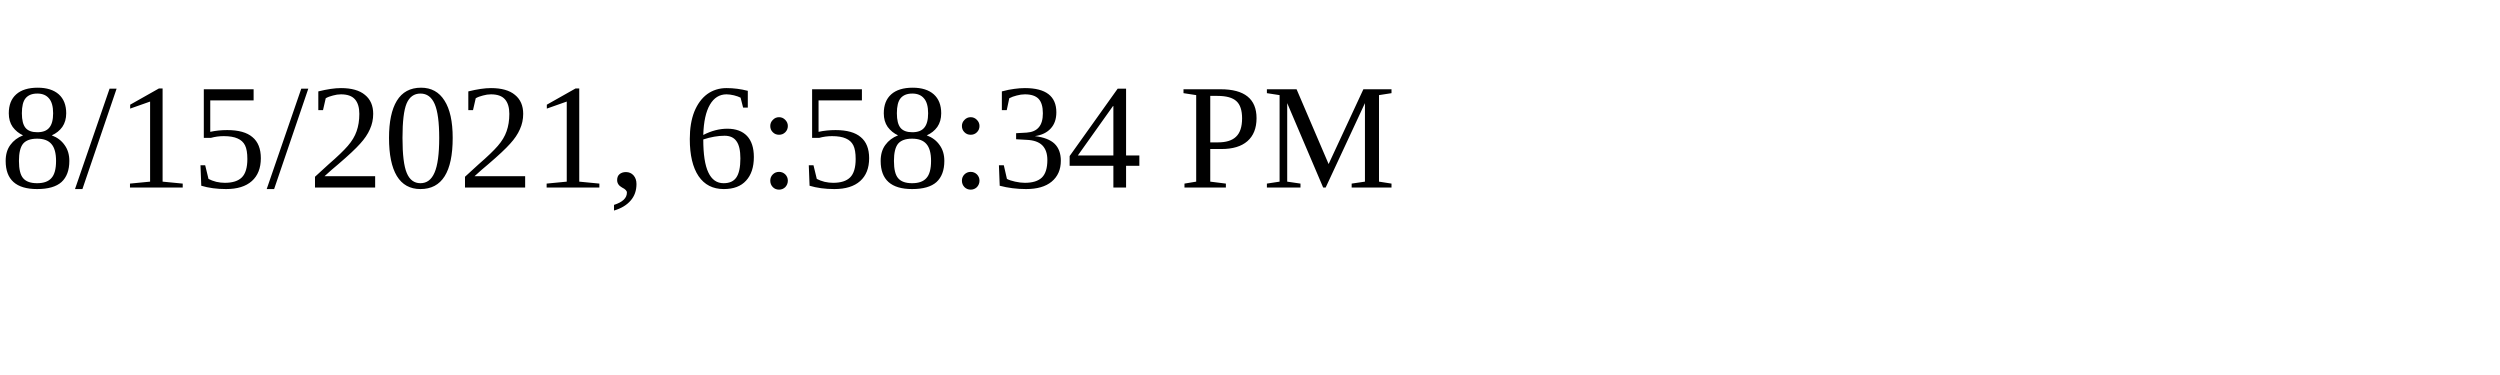
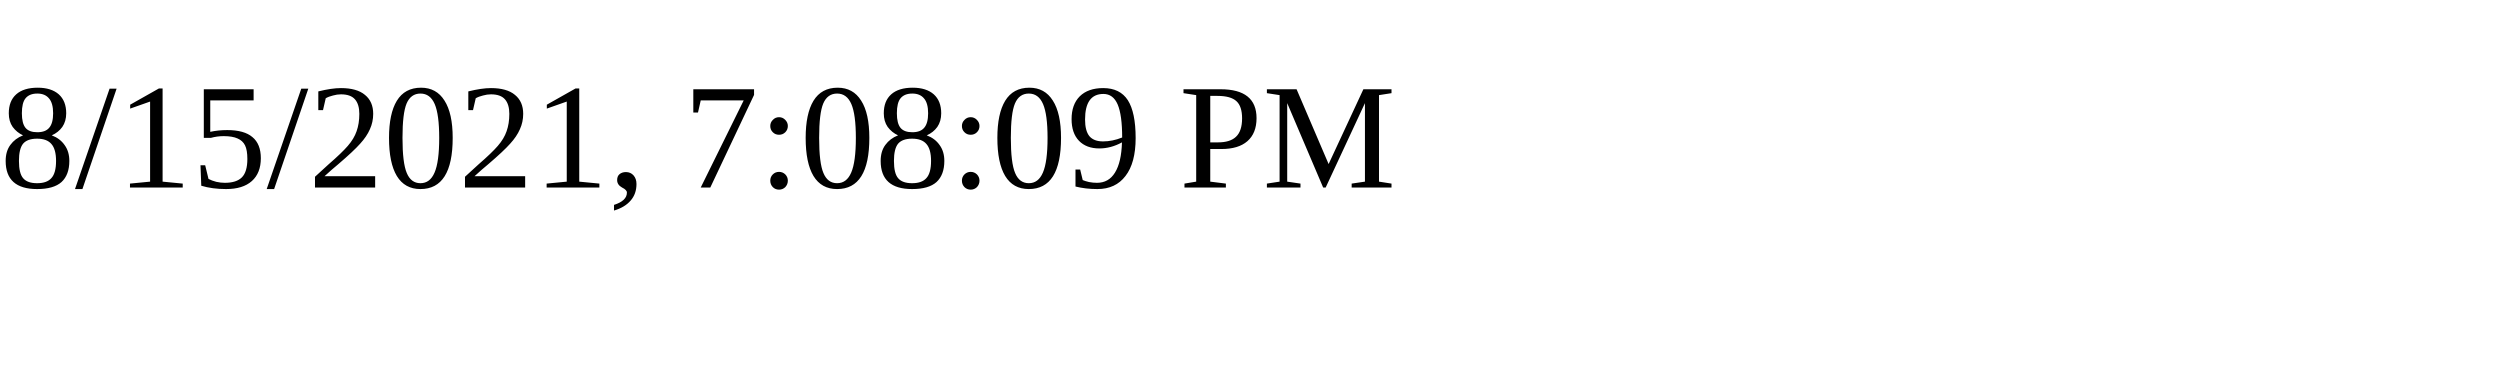
<svg xmlns="http://www.w3.org/2000/svg" height="30" width="200">
-   <text x="0" y="15">8/15/2021, 6:58:34 PM</text>
+   <text x="0" y="15">8/15/2021, 7:08:09 PM</text>
</svg>
